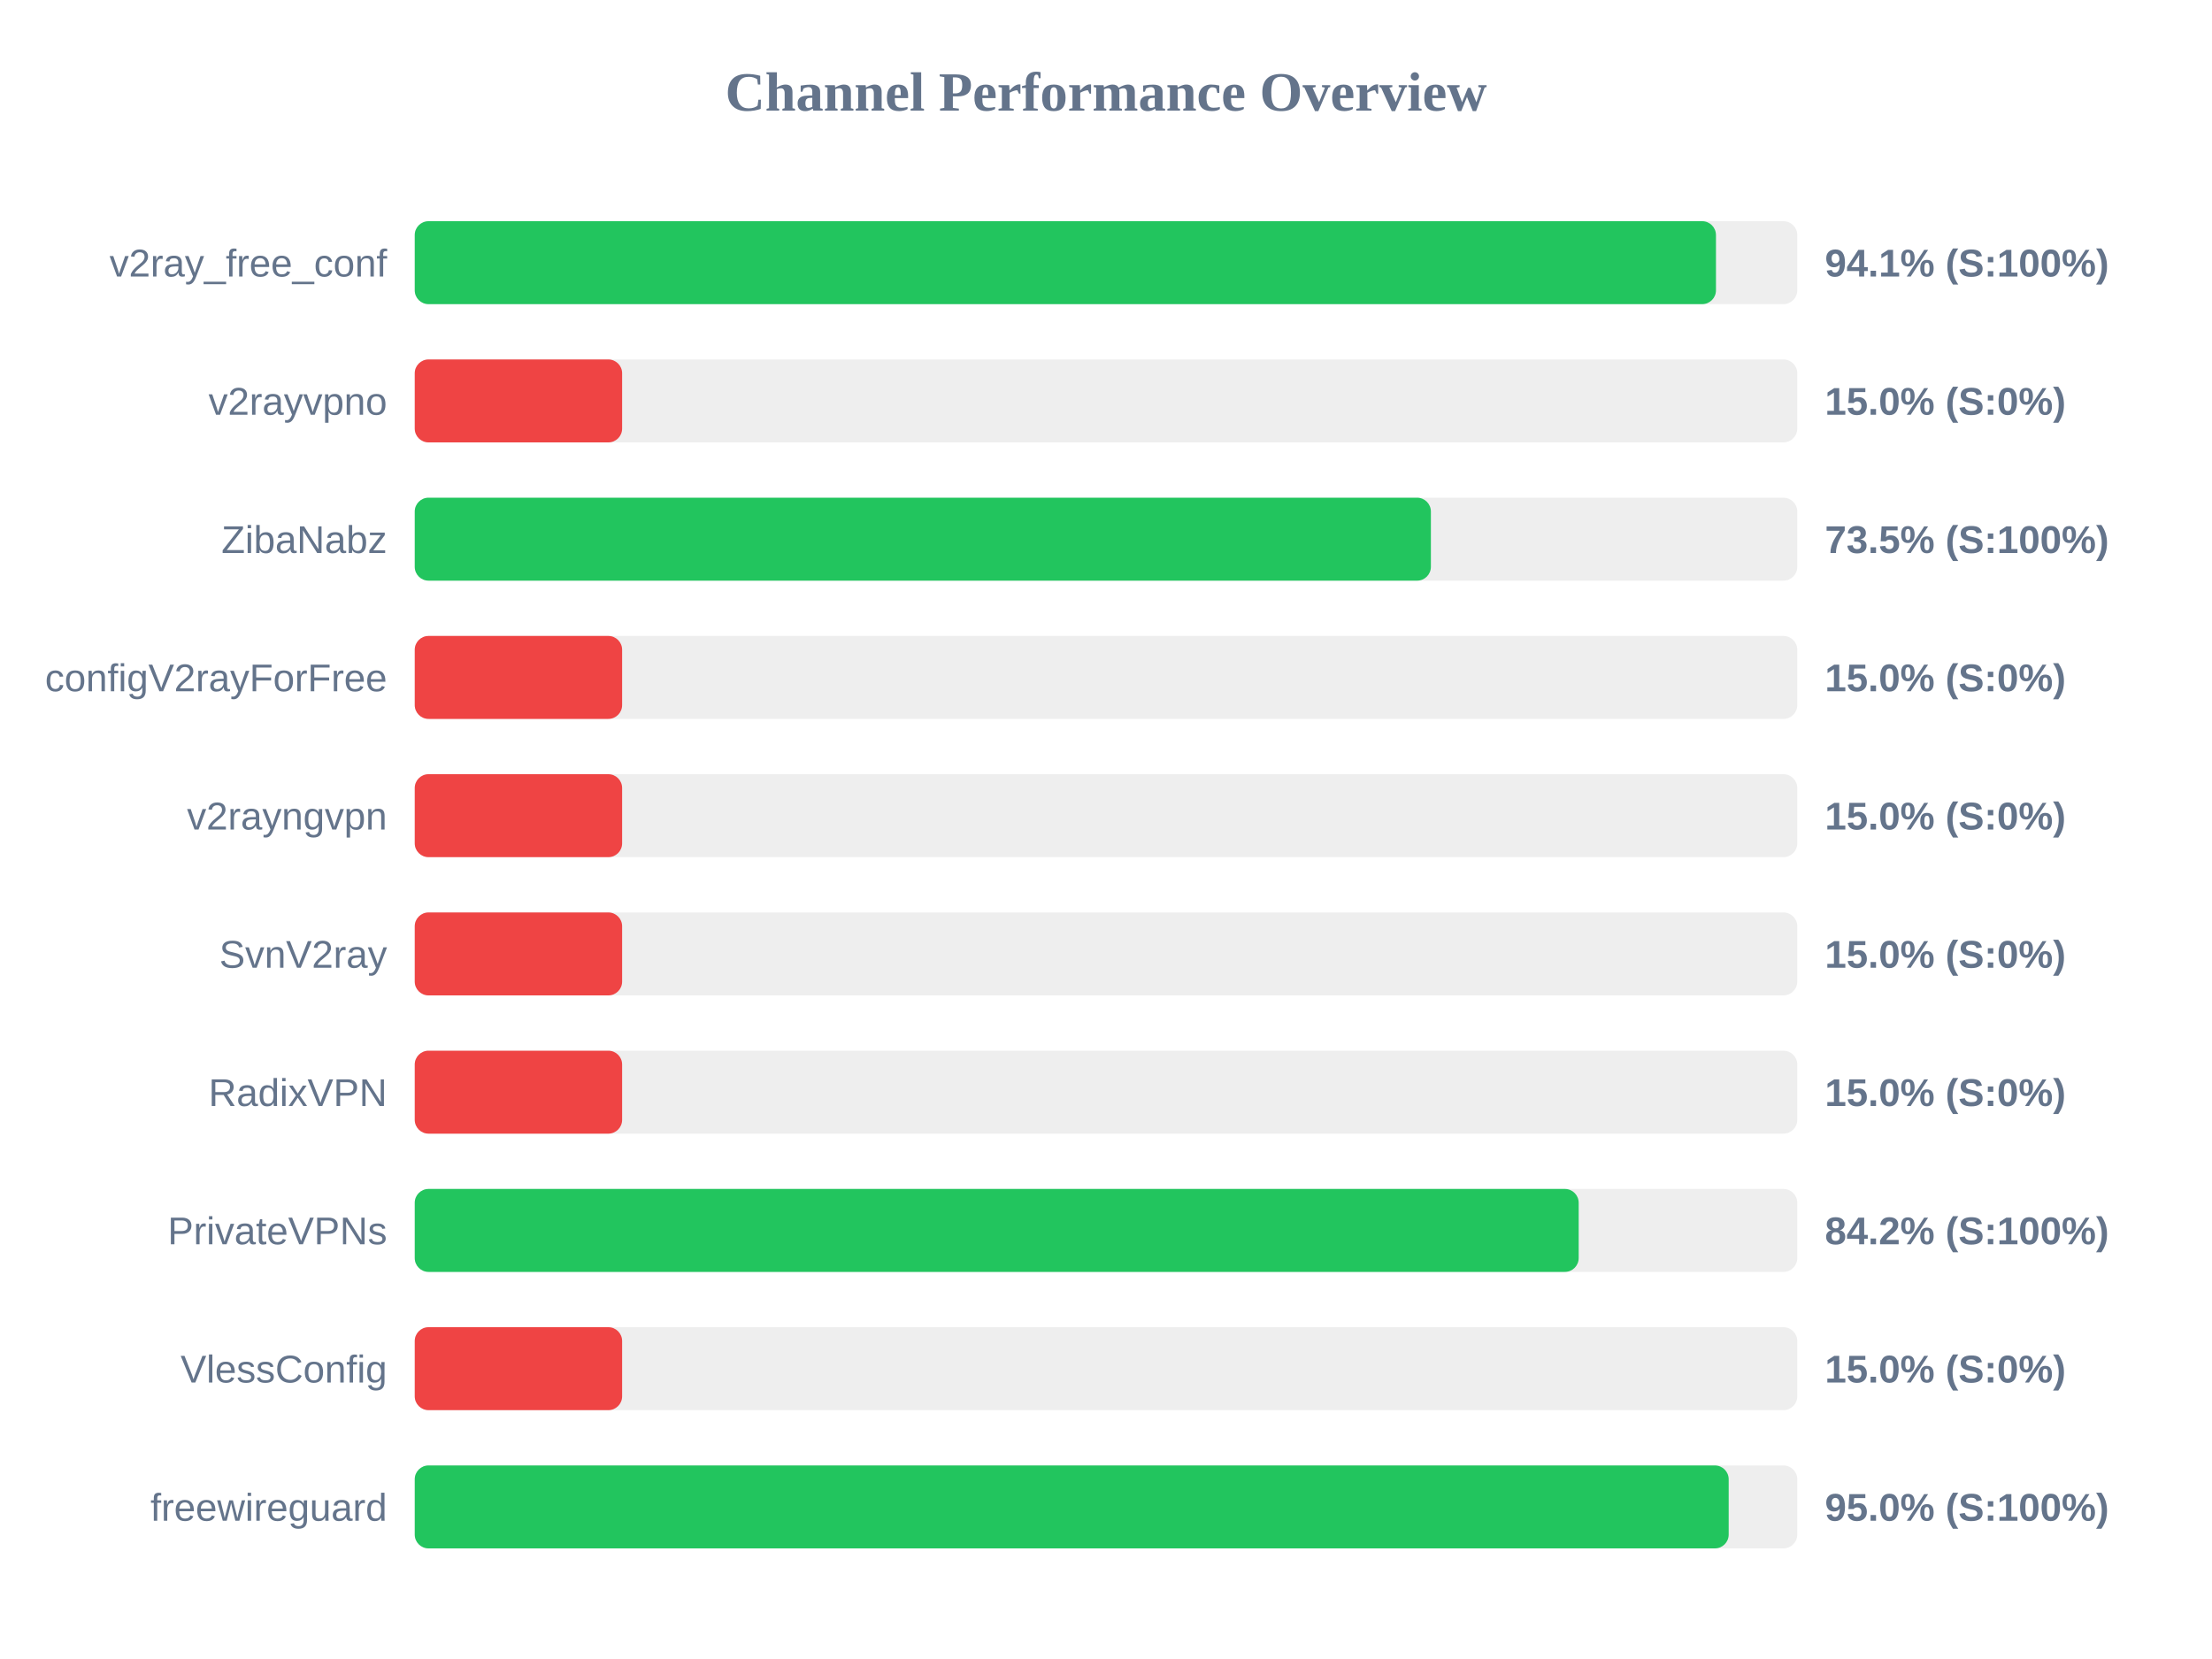
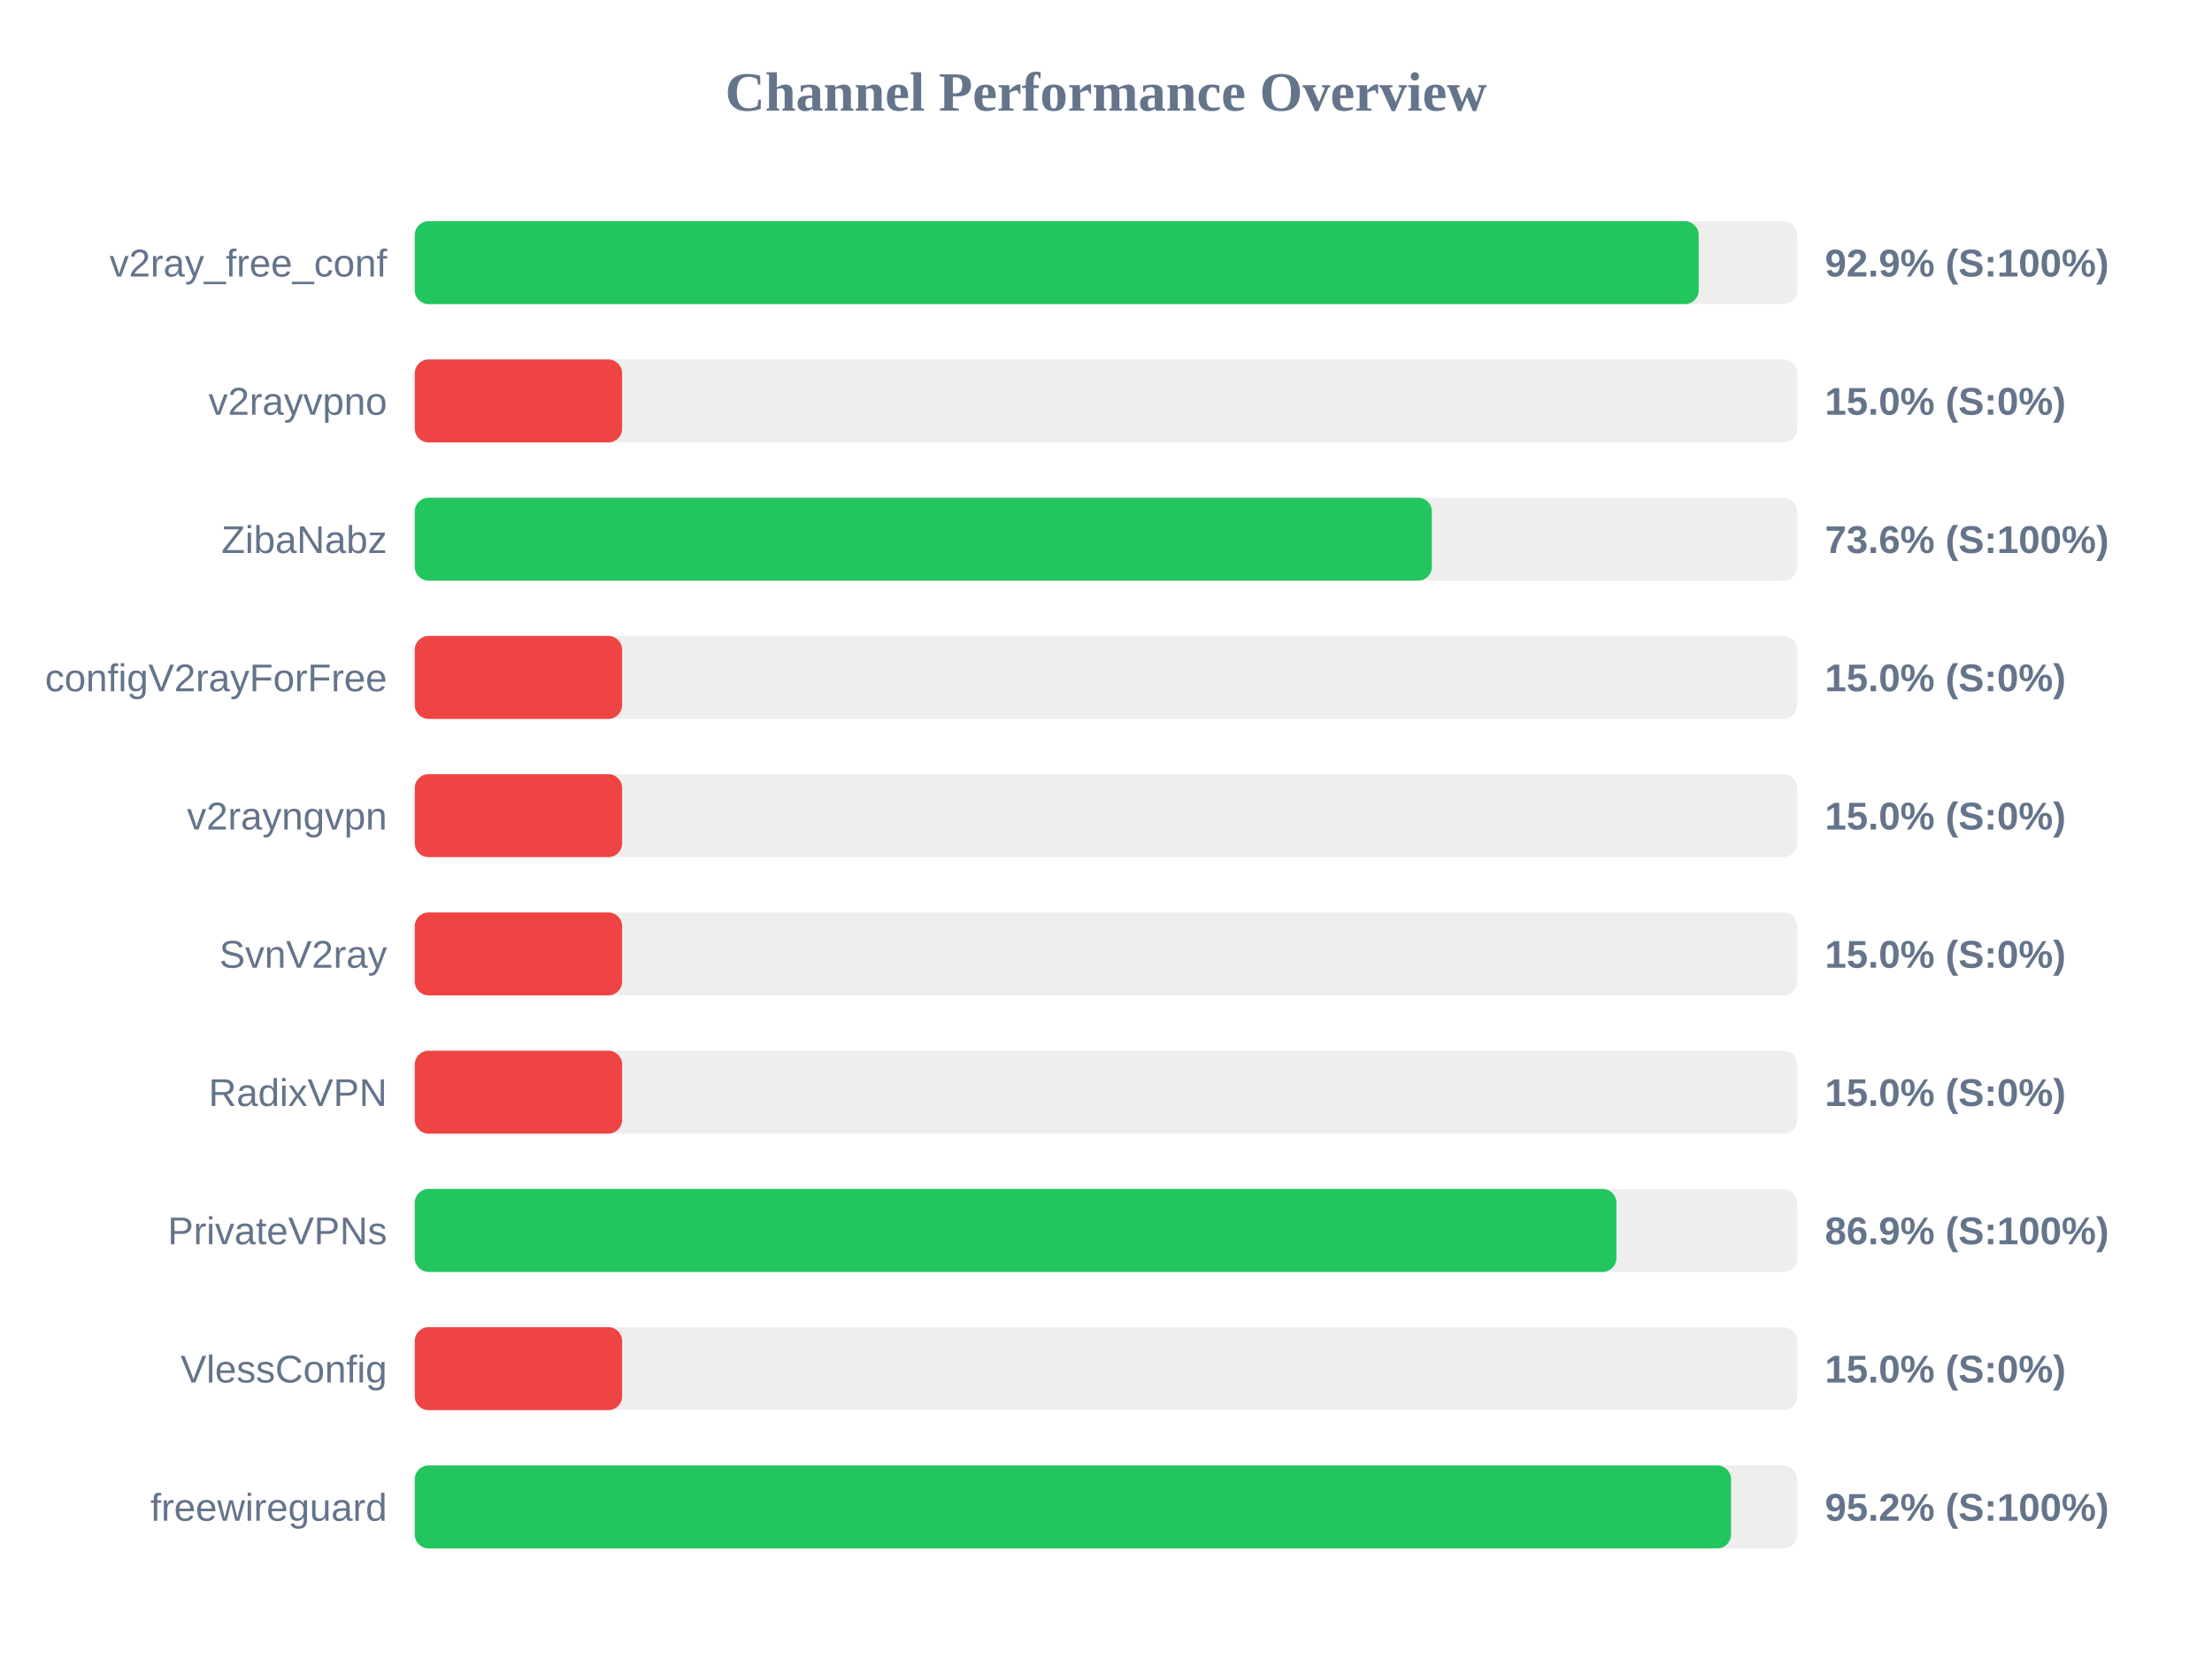
<svg xmlns="http://www.w3.org/2000/svg" width="800" height="600" version="1.1">
  <style>
        .row { font: 14px Arial; fill: #64748b; }
        .score { font: bold 14px Arial; fill: #64748b; }
    </style>
  <text x="400" y="40" text-anchor="middle" font-size="20px" font-weight="bold" fill="#64748b">Channel Performance Overview</text>
  <rect x="150" y="80" width="500" height="30" fill="#eee" rx="5" />
-   <rect x="150" y="80" width="470.6" height="30" fill="#22c55e" rx="5" />
+   <rect x="150" y="80" width="464.35" height="30" fill="#22c55e" rx="5" />
  <text x="140" y="100" text-anchor="end" class="row">v2ray_free_conf</text>
-   <text x="660" y="100" text-anchor="start" class="score">94.1% (S:100%)</text>
+   <text x="660" y="100" text-anchor="start" class="score">92.9% (S:100%)</text>
  <rect x="150" y="130" width="500" height="30" fill="#eee" rx="5" />
  <rect x="150" y="130" width="75.0" height="30" fill="#ef4444" rx="5" />
  <text x="140" y="150" text-anchor="end" class="row">v2rayvpno</text>
  <text x="660" y="150" text-anchor="start" class="score">15.0% (S:0%)</text>
  <rect x="150" y="180" width="500" height="30" fill="#eee" rx="5" />
-   <rect x="150" y="180" width="367.5" height="30" fill="#22c55e" rx="5" />
+   <rect x="150" y="180" width="367.85" height="30" fill="#22c55e" rx="5" />
  <text x="140" y="200" text-anchor="end" class="row">ZibaNabz</text>
-   <text x="660" y="200" text-anchor="start" class="score">73.5% (S:100%)</text>
+   <text x="660" y="200" text-anchor="start" class="score">73.6% (S:100%)</text>
  <rect x="150" y="230" width="500" height="30" fill="#eee" rx="5" />
  <rect x="150" y="230" width="75.0" height="30" fill="#ef4444" rx="5" />
  <text x="140" y="250" text-anchor="end" class="row">configV2rayForFree</text>
  <text x="660" y="250" text-anchor="start" class="score">15.0% (S:0%)</text>
  <rect x="150" y="280" width="500" height="30" fill="#eee" rx="5" />
  <rect x="150" y="280" width="75.0" height="30" fill="#ef4444" rx="5" />
  <text x="140" y="300" text-anchor="end" class="row">v2rayngvpn</text>
  <text x="660" y="300" text-anchor="start" class="score">15.0% (S:0%)</text>
  <rect x="150" y="330" width="500" height="30" fill="#eee" rx="5" />
  <rect x="150" y="330" width="75.0" height="30" fill="#ef4444" rx="5" />
  <text x="140" y="350" text-anchor="end" class="row">SvnV2ray</text>
  <text x="660" y="350" text-anchor="start" class="score">15.0% (S:0%)</text>
  <rect x="150" y="380" width="500" height="30" fill="#eee" rx="5" />
  <rect x="150" y="380" width="75.0" height="30" fill="#ef4444" rx="5" />
  <text x="140" y="400" text-anchor="end" class="row">RadixVPN</text>
  <text x="660" y="400" text-anchor="start" class="score">15.0% (S:0%)</text>
  <rect x="150" y="430" width="500" height="30" fill="#eee" rx="5" />
-   <rect x="150" y="430" width="420.95" height="30" fill="#22c55e" rx="5" />
+   <rect x="150" y="430" width="434.6" height="30" fill="#22c55e" rx="5" />
  <text x="140" y="450" text-anchor="end" class="row">PrivateVPNs</text>
-   <text x="660" y="450" text-anchor="start" class="score">84.2% (S:100%)</text>
+   <text x="660" y="450" text-anchor="start" class="score">86.9% (S:100%)</text>
  <rect x="150" y="480" width="500" height="30" fill="#eee" rx="5" />
  <rect x="150" y="480" width="75.0" height="30" fill="#ef4444" rx="5" />
  <text x="140" y="500" text-anchor="end" class="row">VlessConfig</text>
  <text x="660" y="500" text-anchor="start" class="score">15.0% (S:0%)</text>
  <rect x="150" y="530" width="500" height="30" fill="#eee" rx="5" />
-   <rect x="150" y="530" width="475.2" height="30" fill="#22c55e" rx="5" />
+   <rect x="150" y="530" width="476.05" height="30" fill="#22c55e" rx="5" />
  <text x="140" y="550" text-anchor="end" class="row">freewireguard</text>
-   <text x="660" y="550" text-anchor="start" class="score">95.0% (S:100%)</text>
+   <text x="660" y="550" text-anchor="start" class="score">95.2% (S:100%)</text>
</svg>
